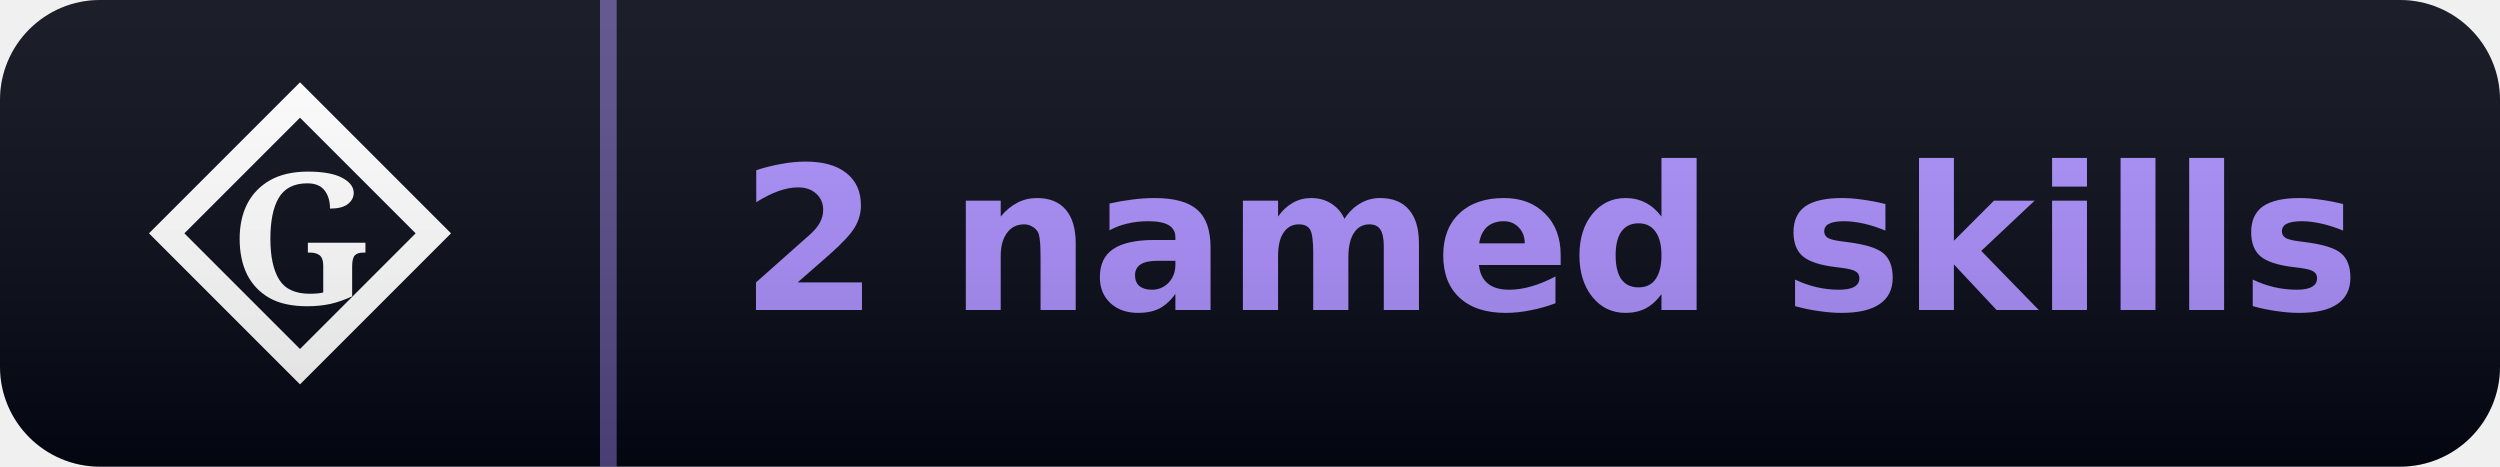
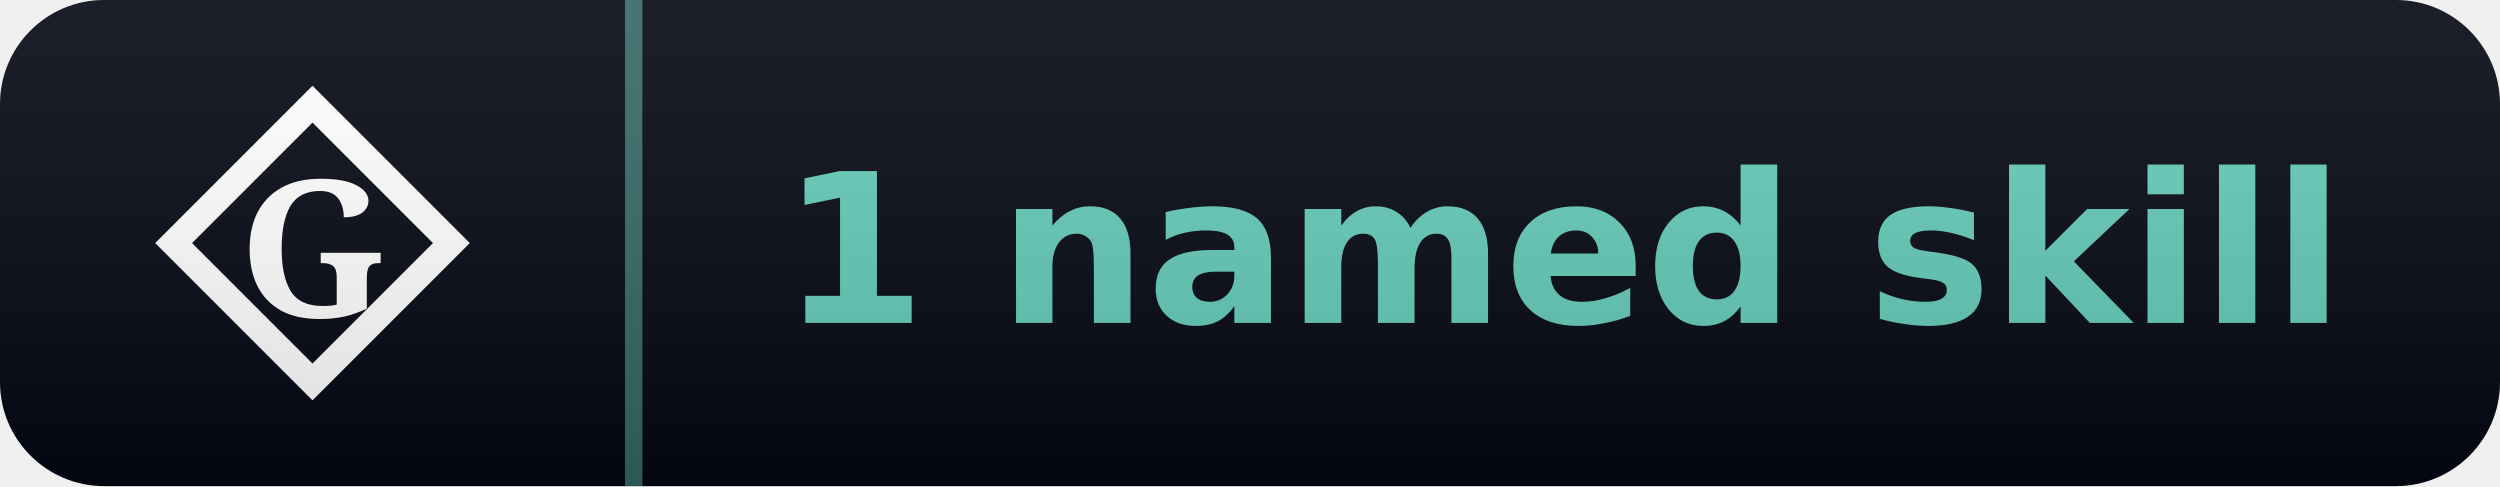
- <svg xmlns="http://www.w3.org/2000/svg" width="150" height="28" viewBox="0 0 150 28" role="img" aria-label="Gaia: 2 named skills">
+ <svg xmlns="http://www.w3.org/2000/svg" width="144" height="28" viewBox="0 0 144 28" role="img" aria-label="Gaia: 1 named skill">
  <linearGradient id="sh" x2="0" y2="100%">
    <stop offset="0" stop-color="#fff" stop-opacity=".10" />
    <stop offset="1" stop-opacity=".14" />
  </linearGradient>
  <clipPath id="rc">
-     <rect width="150" height="28" rx="6" fill="#fff" />
+     <rect width="144" height="28" rx="6" fill="#fff" />
  </clipPath>
  <g clip-path="url(#rc)">
    <rect width="36" height="28" fill="#030712" />
-     <rect x="36.0" width="114.0" height="28" fill="#030712" />
-     <rect x="36.0" width="1" height="28" fill="rgba(167,139,250,0.5)" />
+     <rect x="36.0" width="108.0" height="28" fill="#030712" />
+     <rect x="36.0" width="1" height="28" fill="rgba(99,202,183,0.5)" />
    <path d="M 18.0 6 L 26.0 14 L 18.0 22 L 10.0 14 Z" fill="none" stroke="#ffffff" stroke-width="1.5" stroke-linejoin="miter" />
    <text x="18.0" y="14" font-family="EB Garamond, Georgia, serif" font-weight="600" font-size="11" fill="#ffffff" text-anchor="middle" dominant-baseline="central">G</text>
-     <text x="93.0" y="18.6" font-family="Verdana,DejaVu Sans,sans-serif" font-size="12" font-weight="700" text-anchor="middle" fill="#a78bfa">2 named skills</text>
-     <rect width="150" height="28" fill="url(#sh)" />
+     <text x="90.0" y="18.6" font-family="Verdana,DejaVu Sans,sans-serif" font-size="12" font-weight="700" text-anchor="middle" fill="#63cab7">1 named skill</text>
+     <rect width="144" height="28" fill="url(#sh)" />
  </g>
</svg>
